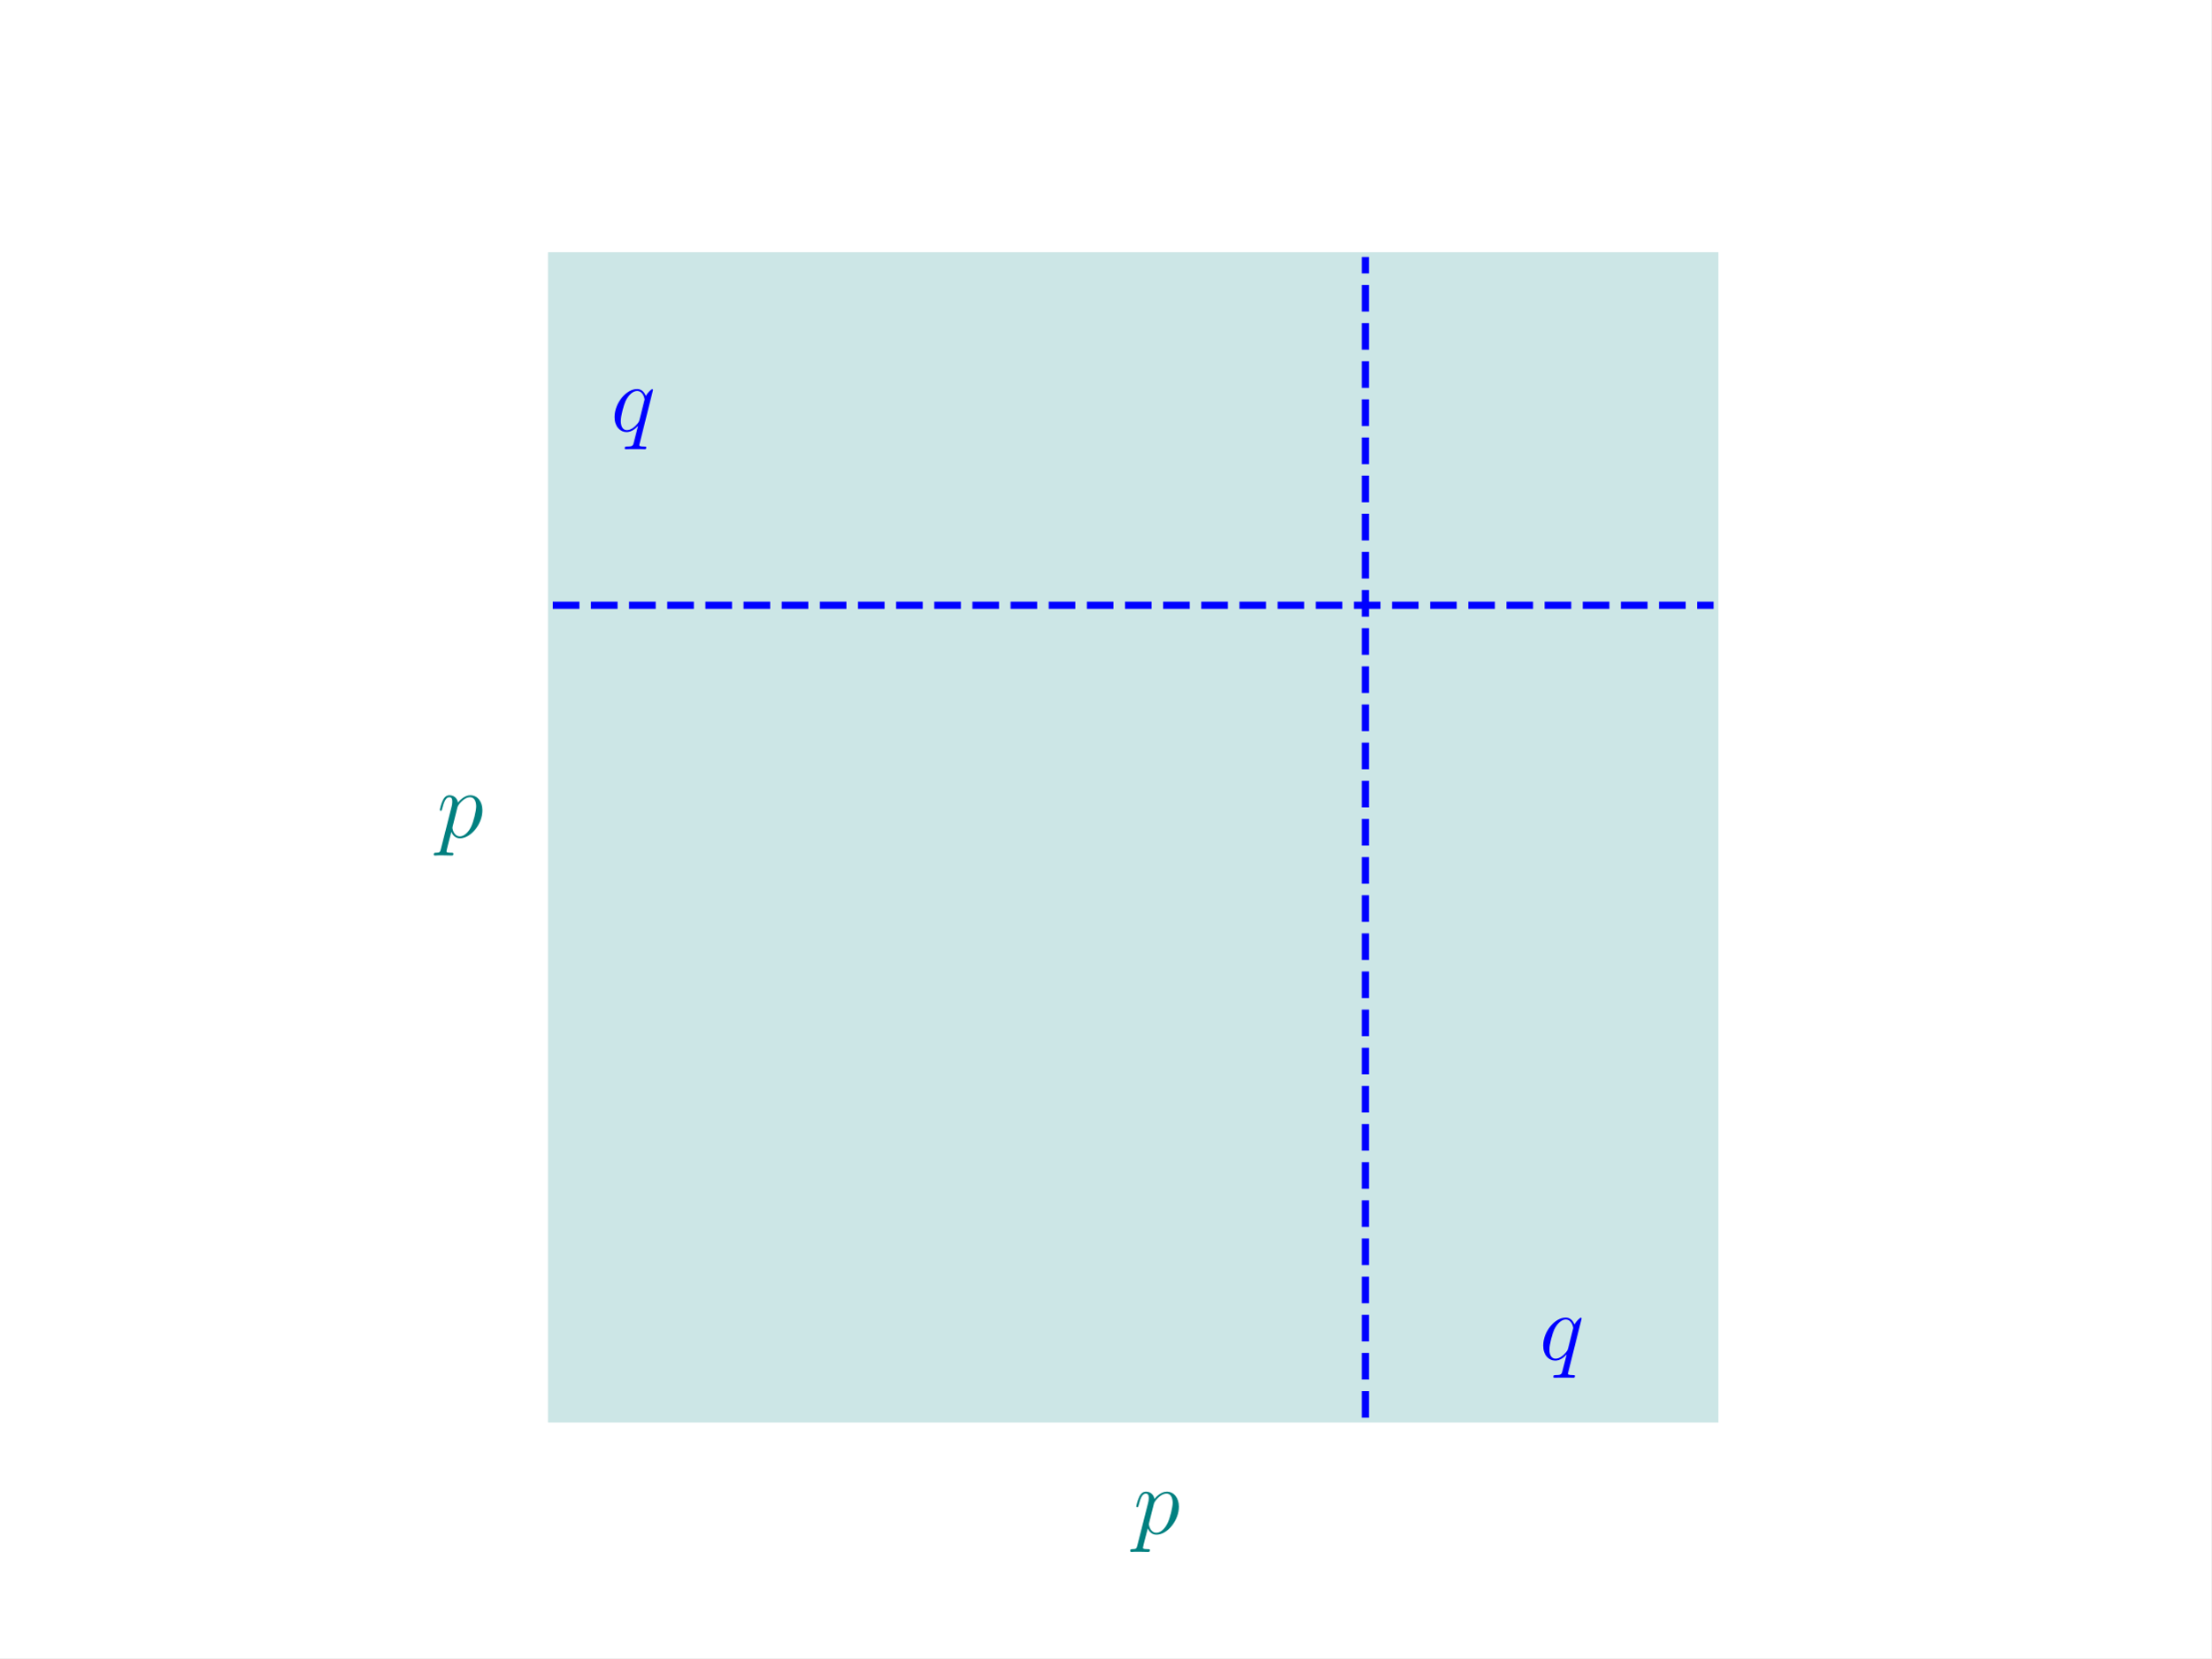
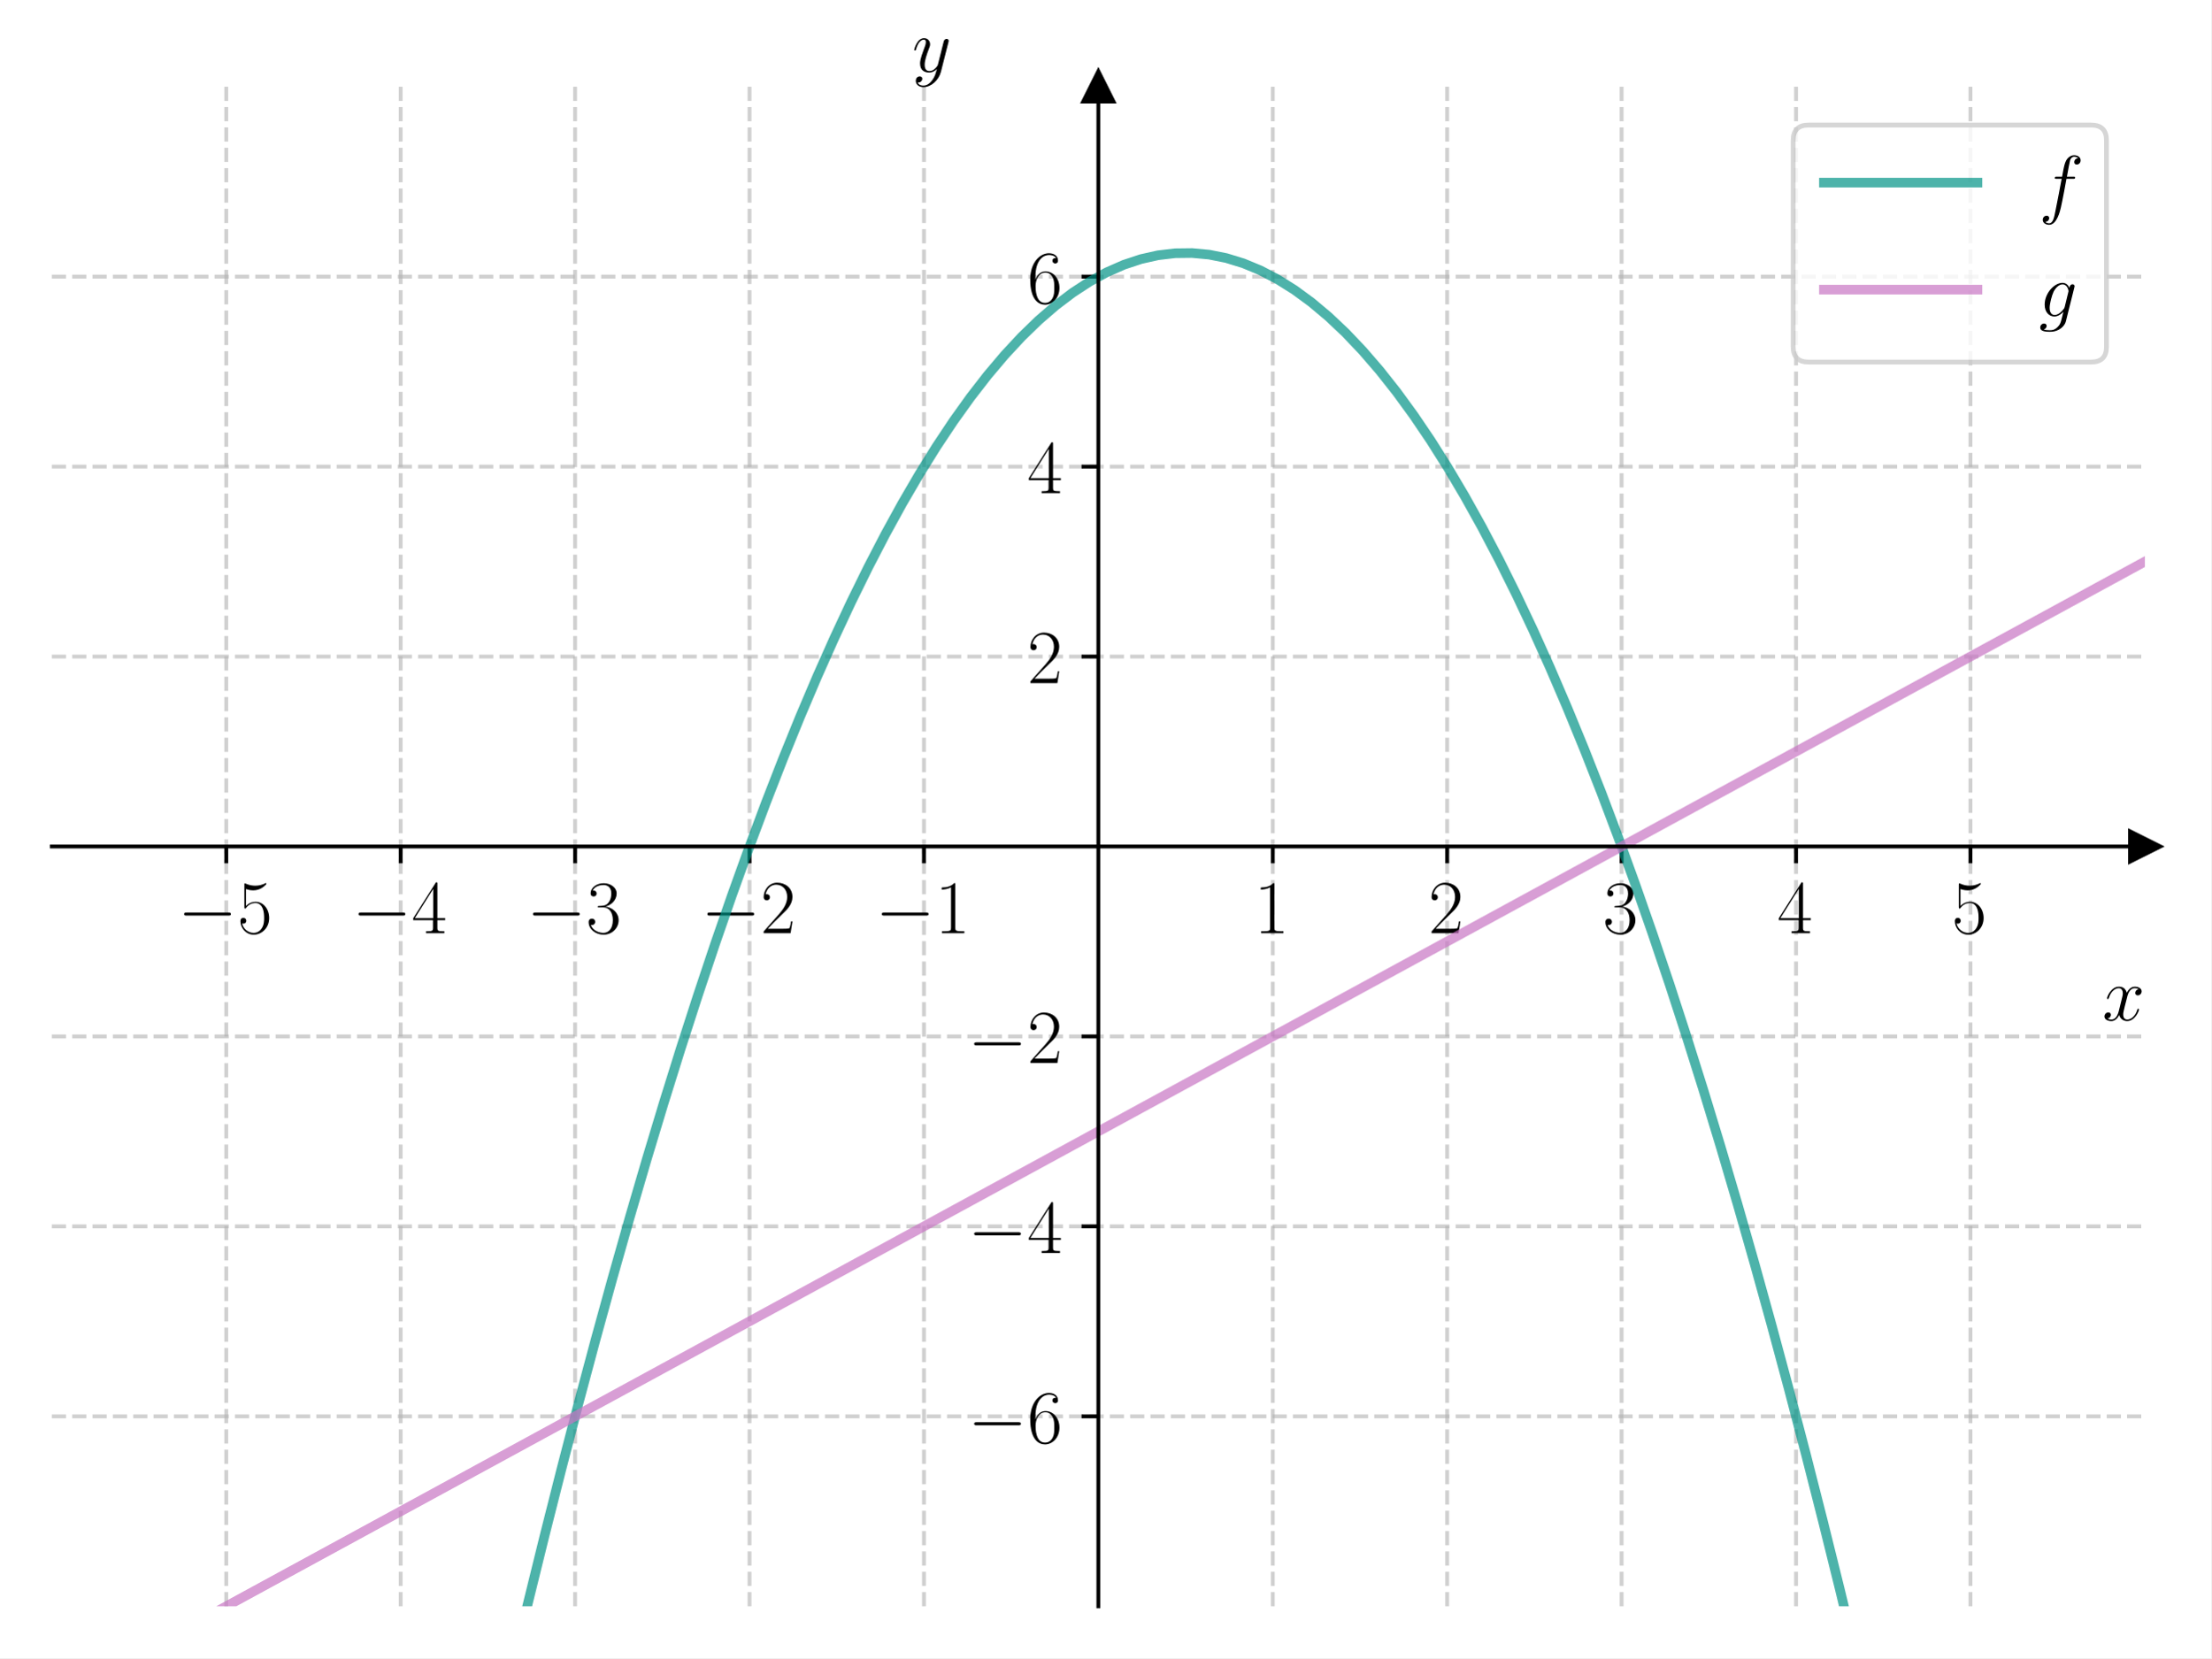
<svg xmlns="http://www.w3.org/2000/svg" xmlns:xlink="http://www.w3.org/1999/xlink" width="460.8pt" height="345.6pt" viewBox="0 0 460.8 345.6" version="1.1">
  <defs>
    <style type="text/css">*{stroke-linejoin: round; stroke-linecap: butt}</style>
  </defs>
  <g id="figure_1">
    <g id="patch_1">
      <path d="M 0 345.6  L 460.8 345.6  L 460.8 0  L 0 0  z " style="fill: #ffffff" />
    </g>
    <g id="axes_1">
      <g id="patch_2">
-         <path d="M 115.2 295.488  L 357.12 295.488  L 357.12 53.568  L 115.2 53.568  z " clip-path="url(#p9a0c93742a)" style="fill: #008080; opacity: 0.2; stroke: #008080; stroke-width: 2; stroke-linejoin: miter" />
-       </g>
-       <g id="line2d_1">
-         <path d="M 284.544 295.488  L 284.544 53.568  " clip-path="url(#p9a0c93742a)" style="fill: none; stroke-dasharray: 5.55,2.4; stroke-dashoffset: 0; stroke: #0000ff; stroke-width: 1.5" />
-       </g>
-       <g id="line2d_2">
-         <path d="M 115.2 126.144  L 357.12 126.144  " clip-path="url(#p9a0c93742a)" style="fill: none; stroke-dasharray: 5.55,2.4; stroke-dashoffset: 0; stroke: #0000ff; stroke-width: 1.5" />
-       </g>
-       <g id="text_1">
-         <g style="fill: #008080" transform="translate(236.16 319.68) scale(0.2 -0.2)">
-           <defs>
-             <path id="CMMI12-70" d="M 275 -794  C 230 -981 205 -1031 -58 -1031  C -135 -1031 -199 -1031 -199 -1152  C -199 -1165 -192 -1216 -122 -1216  C -39 -1216 51 -1204 134 -1204  L 410 -1204  C 544 -1204 870 -1216 1005 -1216  C 1043 -1216 1120 -1216 1120 -1101  C 1120 -1031 1075 -1031 966 -1031  C 672 -1031 653 -987 653 -937  C 653 -863 941 217 979 364  C 1050 185 1222 -64 1555 -64  C 2278 -64 3059 874 3059 1813  C 3059 2400 2726 2816 2246 2816  C 1837 2816 1491 2419 1421 2330  C 1370 2649 1120 2816 864 2816  C 678 2816 531 2726 410 2483  C 294 2253 205 1864 205 1838  C 205 1813 230 1781 275 1781  C 326 1781 333 1787 371 1934  C 467 2311 589 2687 845 2687  C 992 2687 1043 2585 1043 2394  C 1043 2241 1024 2177 998 2062  L 275 -794  z M 1382 1992  C 1427 2170 1606 2356 1709 2445  C 1779 2509 1990 2687 2234 2687  C 2515 2687 2643 2407 2643 2075  C 2643 1768 2464 1047 2304 715  C 2144 370 1850 64 1555 64  C 1120 64 1050 613 1050 638  C 1050 657 1062 708 1069 740  L 1382 1992  z " transform="scale(0.015625)" />
-           </defs>
-           <use xlink:href="#CMMI12-70" transform="scale(0.996264)" />
-         </g>
-       </g>
-       <g id="text_2">
-         <g style="fill: #008080" transform="translate(91.008 174.528) scale(0.2 -0.2)">
-           <use xlink:href="#CMMI12-70" transform="scale(0.996264)" />
-         </g>
-       </g>
-       <g id="text_3">
-         <g style="fill: #0000ff" transform="translate(320.832 283.392) scale(0.2 -0.2)">
-           <defs>
-             <path id="CMMI12-71" d="M 2822 2751  C 2822 2783 2797 2809 2765 2809  C 2714 2809 2464 2579 2342 2356  C 2227 2643 2029 2816 1754 2816  C 1030 2816 250 1883 250 938  C 250 306 621 -64 1056 -64  C 1395 -64 1677 191 1811 338  L 1818 332  L 1574 -613  L 1517 -838  C 1459 -1025 1363 -1025 1062 -1031  C 992 -1031 928 -1031 928 -1152  C 928 -1197 966 -1216 1011 -1216  C 1101 -1216 1216 -1204 1306 -1204  L 1958 -1204  C 2054 -1204 2163 -1216 2259 -1216  C 2298 -1216 2374 -1216 2374 -1095  C 2374 -1031 2323 -1031 2227 -1031  C 1926 -1031 1907 -987 1907 -937  C 1907 -906 1914 -900 1933 -819  L 2822 2751  z M 1920 759  C 1888 651 1888 638 1798 517  C 1658 338 1376 64 1075 64  C 813 64 666 300 666 676  C 666 1028 864 1743 986 2011  C 1203 2458 1504 2687 1754 2687  C 2176 2687 2259 2164 2259 2113  C 2259 2107 2240 2024 2234 2011  L 1920 759  z " transform="scale(0.015625)" />
-           </defs>
-           <use xlink:href="#CMMI12-71" transform="scale(0.996264)" />
-         </g>
-       </g>
-       <g id="text_4">
-         <g style="fill: #0000ff" transform="translate(127.296 89.856) scale(0.2 -0.2)">
-           <use xlink:href="#CMMI12-71" transform="scale(0.996264)" />
+         <path d="M 10.8 334.8  L 447 334.8  L 447 18.065  L 10.8 18.065  z " style="fill: #ffffff" />
+       </g>
+       <g id="matplotlib.axis_1">
+         <g id="xtick_1">
+           <g id="line2d_1">
+             <path d="M 47.15 334.8  L 47.15 18.065  " clip-path="url(#pac2477925d)" style="fill: none; stroke-dasharray: 2.96,1.28; stroke-dashoffset: 0; stroke: #b0b0b0; stroke-opacity: 0.6; stroke-width: 0.8" />
+           </g>
+           <g id="line2d_2">
+             <defs>
+               <path id="m0ce8970fb7" d="M 0 0  L 0 3.5  " style="stroke: #000000; stroke-width: 0.8" />
+             </defs>
+             <g>
+               <use xlink:href="#m0ce8970fb7" x="47.15" y="176.432" style="stroke: #000000; stroke-width: 0.8" />
+             </g>
+           </g>
+           <g id="text_1">
+             <g transform="translate(37.04901 194.5019) scale(0.16 -0.16)">
+               <defs>
+                 <path id="CMSY10-0" d="M 4218 1472  C 4326 1472 4442 1472 4442 1600  C 4442 1728 4326 1728 4218 1728  L 755 1728  C 646 1728 531 1728 531 1600  C 531 1472 646 1472 755 1472  L 4218 1472  z " transform="scale(0.015625)" />
+                 <path id="CMR17-35" d="M 730 3692  C 794 3666 1056 3584 1325 3584  C 1920 3584 2246 3911 2432 4100  C 2432 4157 2432 4192 2394 4192  C 2387 4192 2374 4192 2323 4163  C 2099 4058 1837 3973 1517 3973  C 1325 3973 1037 3999 723 4139  C 653 4171 640 4171 634 4171  C 602 4171 595 4164 595 4037  L 595 2203  C 595 2089 595 2057 659 2057  C 691 2057 704 2070 736 2114  C 941 2401 1222 2522 1542 2522  C 1766 2522 2246 2382 2246 1289  C 2246 1085 2246 715 2054 421  C 1894 159 1645 25 1370 25  C 947 25 518 320 403 814  C 429 807 480 795 506 795  C 589 795 749 840 749 1038  C 749 1210 627 1280 506 1280  C 358 1280 262 1190 262 1011  C 262 454 704 -128 1382 -128  C 2042 -128 2669 440 2669 1264  C 2669 2030 2170 2624 1549 2624  C 1222 2624 947 2503 730 2274  L 730 3692  z " transform="scale(0.015625)" />
+               </defs>
+               <use xlink:href="#CMSY10-0" transform="scale(0.996264)" />
+               <use xlink:href="#CMR17-35" transform="translate(77.48747 0) scale(0.996264)" />
+             </g>
+           </g>
+         </g>
+         <g id="xtick_2">
+           <g id="line2d_3">
+             <path d="M 83.5 334.8  L 83.5 18.065  " clip-path="url(#pac2477925d)" style="fill: none; stroke-dasharray: 2.96,1.28; stroke-dashoffset: 0; stroke: #b0b0b0; stroke-opacity: 0.6; stroke-width: 0.8" />
+           </g>
+           <g id="line2d_4">
+             <g>
+               <use xlink:href="#m0ce8970fb7" x="83.5" y="176.432" style="stroke: #000000; stroke-width: 0.8" />
+             </g>
+           </g>
+           <g id="text_2">
+             <g transform="translate(73.39901 194.5019) scale(0.16 -0.16)">
+               <defs>
+                 <path id="CMR17-34" d="M 2150 4122  C 2150 4256 2144 4256 2029 4256  L 128 1254  L 128 1088  L 1779 1088  L 1779 457  C 1779 224 1766 160 1318 160  L 1197 160  L 1197 0  C 1402 0 1747 0 1965 0  C 2182 0 2528 0 2733 0  L 2733 160  L 2611 160  C 2163 160 2150 224 2150 457  L 2150 1088  L 2803 1088  L 2803 1254  L 2150 1254  L 2150 4122  z M 1798 3703  L 1798 1254  L 256 1254  L 1798 3703  z " transform="scale(0.015625)" />
+               </defs>
+               <use xlink:href="#CMSY10-0" transform="scale(0.996264)" />
+               <use xlink:href="#CMR17-34" transform="translate(77.48747 0) scale(0.996264)" />
+             </g>
+           </g>
+         </g>
+         <g id="xtick_3">
+           <g id="line2d_5">
+             <path d="M 119.85 334.8  L 119.85 18.065  " clip-path="url(#pac2477925d)" style="fill: none; stroke-dasharray: 2.96,1.28; stroke-dashoffset: 0; stroke: #b0b0b0; stroke-opacity: 0.6; stroke-width: 0.8" />
+           </g>
+           <g id="line2d_6">
+             <g>
+               <use xlink:href="#m0ce8970fb7" x="119.85" y="176.432" style="stroke: #000000; stroke-width: 0.8" />
+             </g>
+           </g>
+           <g id="text_3">
+             <g transform="translate(109.749 194.5019) scale(0.16 -0.16)">
+               <defs>
+                 <path id="CMR17-33" d="M 1414 2157  C 1984 2157 2234 1662 2234 1090  C 2234 320 1824 25 1453 25  C 1114 25 563 194 390 693  C 422 680 454 680 486 680  C 640 680 755 782 755 948  C 755 1133 614 1216 486 1216  C 378 1216 211 1165 211 926  C 211 335 787 -128 1466 -128  C 2176 -128 2720 430 2720 1085  C 2720 1707 2208 2157 1600 2227  C 2086 2328 2554 2756 2554 3329  C 2554 3820 2048 4179 1472 4179  C 890 4179 378 3829 378 3329  C 378 3110 544 3072 627 3072  C 762 3072 877 3155 877 3321  C 877 3486 762 3569 627 3569  C 602 3569 570 3569 544 3557  C 730 3959 1235 4032 1459 4032  C 1683 4032 2106 3925 2106 3320  C 2106 3143 2080 2828 1862 2550  C 1670 2304 1453 2304 1242 2284  C 1210 2284 1062 2269 1037 2269  C 992 2263 966 2257 966 2208  C 966 2163 973 2157 1101 2157  L 1414 2157  z " transform="scale(0.015625)" />
+               </defs>
+               <use xlink:href="#CMSY10-0" transform="scale(0.996264)" />
+               <use xlink:href="#CMR17-33" transform="translate(77.48747 0) scale(0.996264)" />
+             </g>
+           </g>
+         </g>
+         <g id="xtick_4">
+           <g id="line2d_7">
+             <path d="M 156.2 334.8  L 156.2 18.065  " clip-path="url(#pac2477925d)" style="fill: none; stroke-dasharray: 2.96,1.28; stroke-dashoffset: 0; stroke: #b0b0b0; stroke-opacity: 0.6; stroke-width: 0.8" />
+           </g>
+           <g id="line2d_8">
+             <g>
+               <use xlink:href="#m0ce8970fb7" x="156.2" y="176.432" style="stroke: #000000; stroke-width: 0.8" />
+             </g>
+           </g>
+           <g id="text_4">
+             <g transform="translate(146.099 194.5019) scale(0.16 -0.16)">
+               <defs>
+                 <path id="CMR17-32" d="M 2669 989  L 2554 989  C 2490 536 2438 459 2413 420  C 2381 369 1920 369 1830 369  L 602 369  C 832 619 1280 1072 1824 1597  C 2214 1967 2669 2402 2669 3035  C 2669 3790 2067 4224 1395 4224  C 691 4224 262 3604 262 3030  C 262 2780 448 2748 525 2748  C 589 2748 781 2787 781 3010  C 781 3207 614 3264 525 3264  C 486 3264 448 3258 422 3245  C 544 3790 915 4058 1306 4058  C 1862 4058 2227 3617 2227 3035  C 2227 2479 1901 2000 1536 1584  L 262 146  L 262 0  L 2515 0  L 2669 989  z " transform="scale(0.015625)" />
+               </defs>
+               <use xlink:href="#CMSY10-0" transform="scale(0.996264)" />
+               <use xlink:href="#CMR17-32" transform="translate(77.48747 0) scale(0.996264)" />
+             </g>
+           </g>
+         </g>
+         <g id="xtick_5">
+           <g id="line2d_9">
+             <path d="M 192.55 334.8  L 192.55 18.065  " clip-path="url(#pac2477925d)" style="fill: none; stroke-dasharray: 2.96,1.28; stroke-dashoffset: 0; stroke: #b0b0b0; stroke-opacity: 0.6; stroke-width: 0.8" />
+           </g>
+           <g id="line2d_10">
+             <g>
+               <use xlink:href="#m0ce8970fb7" x="192.55" y="176.432" style="stroke: #000000; stroke-width: 0.8" />
+             </g>
+           </g>
+           <g id="text_5">
+             <g transform="translate(182.449 194.5019) scale(0.16 -0.16)">
+               <defs>
+                 <path id="CMR17-31" d="M 1702 4058  C 1702 4192 1696 4192 1606 4192  C 1357 3916 979 3827 621 3827  C 602 3827 570 3827 563 3808  C 557 3795 557 3782 557 3648  C 755 3648 1088 3686 1344 3839  L 1344 461  C 1344 236 1331 160 781 160  L 589 160  L 589 0  C 896 0 1216 0 1523 0  C 1830 0 2150 0 2458 0  L 2458 160  L 2266 160  C 1715 160 1702 230 1702 458  L 1702 4058  z " transform="scale(0.015625)" />
+               </defs>
+               <use xlink:href="#CMSY10-0" transform="scale(0.996264)" />
+               <use xlink:href="#CMR17-31" transform="translate(77.48747 0) scale(0.996264)" />
+             </g>
+           </g>
+         </g>
+         <g id="xtick_6">
+           <g id="line2d_11">
+             <path d="M 265.25 334.8  L 265.25 18.065  " clip-path="url(#pac2477925d)" style="fill: none; stroke-dasharray: 2.96,1.28; stroke-dashoffset: 0; stroke: #b0b0b0; stroke-opacity: 0.6; stroke-width: 0.8" />
+           </g>
+           <g id="line2d_12">
+             <g>
+               <use xlink:href="#m0ce8970fb7" x="265.25" y="176.432" style="stroke: #000000; stroke-width: 0.8" />
+             </g>
+           </g>
+           <g id="text_6">
+             <g transform="translate(261.348 194.5019) scale(0.16 -0.16)">
+               <use xlink:href="#CMR17-31" transform="scale(0.996264)" />
+             </g>
+           </g>
+         </g>
+         <g id="xtick_7">
+           <g id="line2d_13">
+             <path d="M 301.6 334.8  L 301.6 18.065  " clip-path="url(#pac2477925d)" style="fill: none; stroke-dasharray: 2.96,1.28; stroke-dashoffset: 0; stroke: #b0b0b0; stroke-opacity: 0.6; stroke-width: 0.8" />
+           </g>
+           <g id="line2d_14">
+             <g>
+               <use xlink:href="#m0ce8970fb7" x="301.6" y="176.432" style="stroke: #000000; stroke-width: 0.8" />
+             </g>
+           </g>
+           <g id="text_7">
+             <g transform="translate(297.698 194.5019) scale(0.16 -0.16)">
+               <use xlink:href="#CMR17-32" transform="scale(0.996264)" />
+             </g>
+           </g>
+         </g>
+         <g id="xtick_8">
+           <g id="line2d_15">
+             <path d="M 337.95 334.8  L 337.95 18.065  " clip-path="url(#pac2477925d)" style="fill: none; stroke-dasharray: 2.96,1.28; stroke-dashoffset: 0; stroke: #b0b0b0; stroke-opacity: 0.6; stroke-width: 0.8" />
+           </g>
+           <g id="line2d_16">
+             <g>
+               <use xlink:href="#m0ce8970fb7" x="337.95" y="176.432" style="stroke: #000000; stroke-width: 0.8" />
+             </g>
+           </g>
+           <g id="text_8">
+             <g transform="translate(334.048 194.5019) scale(0.16 -0.16)">
+               <use xlink:href="#CMR17-33" transform="scale(0.996264)" />
+             </g>
+           </g>
+         </g>
+         <g id="xtick_9">
+           <g id="line2d_17">
+             <path d="M 374.3 334.8  L 374.3 18.065  " clip-path="url(#pac2477925d)" style="fill: none; stroke-dasharray: 2.96,1.28; stroke-dashoffset: 0; stroke: #b0b0b0; stroke-opacity: 0.6; stroke-width: 0.8" />
+           </g>
+           <g id="line2d_18">
+             <g>
+               <use xlink:href="#m0ce8970fb7" x="374.3" y="176.432" style="stroke: #000000; stroke-width: 0.8" />
+             </g>
+           </g>
+           <g id="text_9">
+             <g transform="translate(370.398 194.5019) scale(0.16 -0.16)">
+               <use xlink:href="#CMR17-34" transform="scale(0.996264)" />
+             </g>
+           </g>
+         </g>
+         <g id="xtick_10">
+           <g id="line2d_19">
+             <path d="M 410.65 334.8  L 410.65 18.065  " clip-path="url(#pac2477925d)" style="fill: none; stroke-dasharray: 2.96,1.28; stroke-dashoffset: 0; stroke: #b0b0b0; stroke-opacity: 0.6; stroke-width: 0.8" />
+           </g>
+           <g id="line2d_20">
+             <g>
+               <use xlink:href="#m0ce8970fb7" x="410.65" y="176.432" style="stroke: #000000; stroke-width: 0.8" />
+             </g>
+           </g>
+           <g id="text_10">
+             <g transform="translate(406.748 194.5019) scale(0.16 -0.16)">
+               <use xlink:href="#CMR17-35" transform="scale(0.996264)" />
+             </g>
+           </g>
+         </g>
+         <g id="text_11">
+           <g transform="translate(438.1306 212.6709) scale(0.16 -0.16)">
+             <defs>
+               <path id="CMMI12-78" d="M 3034 2606  C 2829 2567 2752 2414 2752 2293  C 2752 2139 2874 2088 2963 2088  C 3155 2088 3290 2254 3290 2427  C 3290 2695 2982 2816 2714 2816  C 2323 2816 2106 2433 2048 2312  C 1901 2816 1504 2816 1389 2816  C 736 2816 390 1980 390 1839  C 390 1814 416 1782 461 1782  C 512 1782 525 1820 538 1846  C 755 2555 1184 2689 1370 2689  C 1658 2689 1715 2420 1715 2267  C 1715 2127 1677 1980 1600 1673  L 1382 798  C 1286 415 1101 64 762 64  C 730 64 570 64 435 147  C 666 192 717 383 717 460  C 717 588 621 664 499 664  C 346 664 179 530 179 326  C 179 57 480 -64 755 -64  C 1062 -64 1280 179 1414 441  C 1517 64 1837 -64 2074 -64  C 2726 -64 3072 773 3072 913  C 3072 945 3046 971 3008 971  C 2950 971 2944 939 2925 888  C 2752 326 2381 64 2093 64  C 1869 64 1747 230 1747 492  C 1747 632 1773 734 1875 1156  L 2099 2024  C 2195 2408 2413 2689 2707 2689  C 2720 2689 2899 2689 3034 2606  z " transform="scale(0.015625)" />
+             </defs>
+             <use xlink:href="#CMMI12-78" transform="scale(0.996264)" />
+           </g>
+         </g>
+       </g>
+       <g id="matplotlib.axis_2">
+         <g id="ytick_1">
+           <g id="line2d_21">
+             <path d="M 10.8 295.208  L 447 295.208  " clip-path="url(#pac2477925d)" style="fill: none; stroke-dasharray: 2.96,1.28; stroke-dashoffset: 0; stroke: #b0b0b0; stroke-opacity: 0.6; stroke-width: 0.8" />
+           </g>
+           <g id="line2d_22">
+             <defs>
+               <path id="m241a2f9697" d="M 0 0  L -3.5 0  " style="stroke: #000000; stroke-width: 0.8" />
+             </defs>
+             <g>
+               <use xlink:href="#m241a2f9697" x="228.9" y="295.208" style="stroke: #000000; stroke-width: 0.8" />
+             </g>
+           </g>
+           <g id="text_12">
+             <g transform="translate(201.698 300.7429) scale(0.16 -0.16)">
+               <defs>
+                 <path id="CMR17-36" d="M 678 2176  C 678 3690 1395 4032 1811 4032  C 1946 4032 2272 4009 2400 3776  C 2298 3776 2106 3776 2106 3553  C 2106 3381 2246 3323 2336 3323  C 2394 3323 2566 3348 2566 3560  C 2566 3954 2246 4179 1805 4179  C 1043 4179 243 3390 243 1984  C 243 253 966 -128 1478 -128  C 2099 -128 2688 427 2688 1283  C 2688 2081 2170 2662 1517 2662  C 1126 2662 838 2407 678 1960  L 678 2176  z M 1478 25  C 691 25 691 1200 691 1436  C 691 1896 909 2560 1504 2560  C 1613 2560 1926 2560 2138 2120  C 2253 1870 2253 1609 2253 1289  C 2253 944 2253 690 2118 434  C 1978 171 1773 25 1478 25  z " transform="scale(0.015625)" />
+               </defs>
+               <use xlink:href="#CMSY10-0" transform="scale(0.996264)" />
+               <use xlink:href="#CMR17-36" transform="translate(77.48747 0) scale(0.996264)" />
+             </g>
+           </g>
+         </g>
+         <g id="ytick_2">
+           <g id="line2d_23">
+             <path d="M 10.8 255.616  L 447 255.616  " clip-path="url(#pac2477925d)" style="fill: none; stroke-dasharray: 2.96,1.28; stroke-dashoffset: 0; stroke: #b0b0b0; stroke-opacity: 0.6; stroke-width: 0.8" />
+           </g>
+           <g id="line2d_24">
+             <g>
+               <use xlink:href="#m241a2f9697" x="228.9" y="255.616" style="stroke: #000000; stroke-width: 0.8" />
+             </g>
+           </g>
+           <g id="text_13">
+             <g transform="translate(201.698 261.1509) scale(0.16 -0.16)">
+               <use xlink:href="#CMSY10-0" transform="scale(0.996264)" />
+               <use xlink:href="#CMR17-34" transform="translate(77.48747 0) scale(0.996264)" />
+             </g>
+           </g>
+         </g>
+         <g id="ytick_3">
+           <g id="line2d_25">
+             <path d="M 10.8 216.024  L 447 216.024  " clip-path="url(#pac2477925d)" style="fill: none; stroke-dasharray: 2.96,1.28; stroke-dashoffset: 0; stroke: #b0b0b0; stroke-opacity: 0.6; stroke-width: 0.8" />
+           </g>
+           <g id="line2d_26">
+             <g>
+               <use xlink:href="#m241a2f9697" x="228.9" y="216.024" style="stroke: #000000; stroke-width: 0.8" />
+             </g>
+           </g>
+           <g id="text_14">
+             <g transform="translate(201.698 221.559) scale(0.16 -0.16)">
+               <use xlink:href="#CMSY10-0" transform="scale(0.996264)" />
+               <use xlink:href="#CMR17-32" transform="translate(77.48747 0) scale(0.996264)" />
+             </g>
+           </g>
+         </g>
+         <g id="ytick_4">
+           <g id="line2d_27">
+             <path d="M 10.8 136.84  L 447 136.84  " clip-path="url(#pac2477925d)" style="fill: none; stroke-dasharray: 2.96,1.28; stroke-dashoffset: 0; stroke: #b0b0b0; stroke-opacity: 0.6; stroke-width: 0.8" />
+           </g>
+           <g id="line2d_28">
+             <g>
+               <use xlink:href="#m241a2f9697" x="228.9" y="136.84" style="stroke: #000000; stroke-width: 0.8" />
+             </g>
+           </g>
+           <g id="text_15">
+             <g transform="translate(214.096 142.3751) scale(0.16 -0.16)">
+               <use xlink:href="#CMR17-32" transform="scale(0.996264)" />
+             </g>
+           </g>
+         </g>
+         <g id="ytick_5">
+           <g id="line2d_29">
+             <path d="M 10.8 97.248  L 447 97.248  " clip-path="url(#pac2477925d)" style="fill: none; stroke-dasharray: 2.96,1.28; stroke-dashoffset: 0; stroke: #b0b0b0; stroke-opacity: 0.6; stroke-width: 0.8" />
+           </g>
+           <g id="line2d_30">
+             <g>
+               <use xlink:href="#m241a2f9697" x="228.9" y="97.248" style="stroke: #000000; stroke-width: 0.8" />
+             </g>
+           </g>
+           <g id="text_16">
+             <g transform="translate(214.096 102.7832) scale(0.16 -0.16)">
+               <use xlink:href="#CMR17-34" transform="scale(0.996264)" />
+             </g>
+           </g>
+         </g>
+         <g id="ytick_6">
+           <g id="line2d_31">
+             <path d="M 10.8 57.656  L 447 57.656  " clip-path="url(#pac2477925d)" style="fill: none; stroke-dasharray: 2.96,1.28; stroke-dashoffset: 0; stroke: #b0b0b0; stroke-opacity: 0.6; stroke-width: 0.8" />
+           </g>
+           <g id="line2d_32">
+             <g>
+               <use xlink:href="#m241a2f9697" x="228.9" y="57.656" style="stroke: #000000; stroke-width: 0.8" />
+             </g>
+           </g>
+           <g id="text_17">
+             <g transform="translate(214.096 63.19126) scale(0.16 -0.16)">
+               <use xlink:href="#CMR17-36" transform="scale(0.996264)" />
+             </g>
+           </g>
+         </g>
+         <g id="text_18">
+           <g transform="translate(190.0877 14.96506) scale(0.16 -0.16)">
+             <defs>
+               <path id="CMMI12-79" d="M 1683 -700  C 1510 -939 1261 -1152 947 -1152  C 870 -1152 563 -1152 467 -889  C 486 -895 518 -895 531 -895  C 723 -895 851 -729 851 -582  C 851 -435 730 -384 634 -384  C 531 -384 307 -458 307 -759  C 307 -1071 582 -1286 947 -1286  C 1587 -1286 2234 -700 2413 6  L 3040 2485  C 3046 2517 3059 2556 3059 2594  C 3059 2689 2982 2753 2886 2753  C 2829 2753 2694 2727 2643 2535  L 2170 658  C 2138 543 2138 530 2086 460  C 1958 281 1747 64 1440 64  C 1082 64 1050 415 1050 588  C 1050 952 1222 1443 1395 1903  C 1466 2088 1504 2178 1504 2305  C 1504 2574 1312 2816 998 2816  C 410 2816 173 1890 173 1839  C 173 1814 198 1782 243 1782  C 301 1782 307 1807 333 1897  C 486 2433 730 2689 979 2689  C 1037 2689 1146 2689 1146 2478  C 1146 2312 1075 2127 979 1884  C 666 1047 666 837 666 683  C 666 77 1101 -64 1421 -64  C 1606 -64 1837 -6 2061 230  L 2067 224  C 1971 -147 1907 -392 1683 -700  z " transform="scale(0.015625)" />
+             </defs>
+             <use xlink:href="#CMMI12-79" transform="scale(0.996264)" />
+           </g>
+         </g>
+       </g>
+       <g id="line2d_33">
+         <defs>
+           <path id="m1c9f92b8ec" d="M 3 0  L -3 -3  L -3 3  z " style="stroke: #000000; stroke-linejoin: miter" />
+         </defs>
+         <g>
+           <use xlink:href="#m1c9f92b8ec" x="447" y="176.432" style="stroke: #000000; stroke-linejoin: miter" />
+         </g>
+       </g>
+       <g id="line2d_34">
+         <defs>
+           <path id="m8845059a03" d="M 0 -3  L -3 3  L 3 3  z " style="stroke: #000000; stroke-linejoin: miter" />
+         </defs>
+         <g>
+           <use xlink:href="#m8845059a03" x="228.9" y="18.065" style="stroke: #000000; stroke-linejoin: miter" />
+         </g>
+       </g>
+       <g id="line2d_35">
+         <path d="M 107.023 346.6  L 109.865 334.765  L 113.419 320.345  L 116.972 306.304  L 120.525 292.641  L 124.078 279.357  L 127.632 266.45  L 131.185 253.922  L 134.738 241.773  L 138.291 230.001  L 141.845 218.608  L 145.398 207.594  L 148.951 196.957  L 152.505 186.699  L 156.058 176.82  L 159.611 167.318  L 163.164 158.195  L 166.718 149.45  L 170.271 141.084  L 173.824 133.096  L 177.378 125.486  L 180.931 118.254  L 184.484 111.401  L 188.037 104.926  L 191.591 98.83  L 195.144 93.111  L 198.697 87.771  L 202.25 82.81  L 205.804 78.226  L 209.357 74.021  L 212.91 70.195  L 216.464 66.746  L 220.017 63.676  L 223.57 60.985  L 227.123 58.671  L 230.677 56.736  L 234.23 55.179  L 237.783 54.001  L 241.336 53.201  L 244.89 52.779  L 248.443 52.736  L 251.996 53.07  L 255.55 53.783  L 259.103 54.875  L 262.656 56.345  L 266.209 58.193  L 269.763 60.419  L 273.316 63.024  L 276.869 66.007  L 280.422 69.368  L 283.976 73.108  L 287.529 77.226  L 291.082 81.722  L 294.636 86.597  L 298.189 91.85  L 301.742 97.481  L 305.295 103.49  L 308.849 109.878  L 312.402 116.645  L 315.955 123.789  L 319.509 131.312  L 323.062 139.213  L 326.615 147.492  L 330.168 156.15  L 333.722 165.186  L 337.275 174.601  L 340.828 184.393  L 344.381 194.565  L 347.935 205.114  L 351.488 216.042  L 355.041 227.348  L 358.595 239.032  L 362.148 251.094  L 365.701 263.535  L 369.254 276.355  L 372.808 289.552  L 376.361 303.128  L 379.914 317.082  L 383.467 331.415  L 387.021 346.126  L 387.132 346.6  " clip-path="url(#pac2477925d)" style="fill: none; stroke: #029386; stroke-opacity: 0.7; stroke-width: 2; stroke-linecap: square" />
+       </g>
+       <g id="line2d_36">
+         <path d="M 25.482 346.6  L 28.14 345.153  L 31.693 343.218  L 35.247 341.283  L 38.8 339.347  L 42.353 337.412  L 45.906 335.477  L 49.46 333.542  L 53.013 331.607  L 56.566 329.672  L 60.119 327.737  L 63.673 325.802  L 67.226 323.867  L 70.779 321.932  L 74.333 319.997  L 77.886 318.061  L 81.439 316.126  L 84.992 314.191  L 88.546 312.256  L 92.099 310.321  L 95.652 308.386  L 99.205 306.451  L 102.759 304.516  L 106.312 302.581  L 109.865 300.646  L 113.419 298.711  L 116.972 296.775  L 120.525 294.84  L 124.078 292.905  L 127.632 290.97  L 131.185 289.035  L 134.738 287.1  L 138.291 285.165  L 141.845 283.23  L 145.398 281.295  L 148.951 279.36  L 152.505 277.425  L 156.058 275.49  L 159.611 273.554  L 163.164 271.619  L 166.718 269.684  L 170.271 267.749  L 173.824 265.814  L 177.378 263.879  L 180.931 261.944  L 184.484 260.009  L 188.037 258.074  L 191.591 256.139  L 195.144 254.204  L 198.697 252.268  L 202.25 250.333  L 205.804 248.398  L 209.357 246.463  L 212.91 244.528  L 216.464 242.593  L 220.017 240.658  L 223.57 238.723  L 227.123 236.788  L 230.677 234.853  L 234.23 232.918  L 237.783 230.982  L 241.336 229.047  L 244.89 227.112  L 248.443 225.177  L 251.996 223.242  L 255.55 221.307  L 259.103 219.372  L 262.656 217.437  L 266.209 215.502  L 269.763 213.567  L 273.316 211.632  L 276.869 209.696  L 280.422 207.761  L 283.976 205.826  L 287.529 203.891  L 291.082 201.956  L 294.636 200.021  L 298.189 198.086  L 301.742 196.151  L 305.295 194.216  L 308.849 192.281  L 312.402 190.346  L 315.955 188.41  L 319.509 186.475  L 323.062 184.54  L 326.615 182.605  L 330.168 180.67  L 333.722 178.735  L 337.275 176.8  L 340.828 174.865  L 344.381 172.93  L 347.935 170.995  L 351.488 169.06  L 355.041 167.124  L 358.595 165.189  L 362.148 163.254  L 365.701 161.319  L 369.254 159.384  L 372.808 157.449  L 376.361 155.514  L 379.914 153.579  L 383.467 151.644  L 387.021 149.709  L 390.574 147.774  L 394.127 145.838  L 397.681 143.903  L 401.234 141.968  L 404.787 140.033  L 408.34 138.098  L 411.894 136.163  L 415.447 134.228  L 419 132.293  L 422.553 130.358  L 426.107 128.423  L 429.66 126.488  L 433.213 124.553  L 436.767 122.617  L 440.32 120.682  L 443.873 118.747  L 447.426 116.812  " clip-path="url(#pac2477925d)" style="fill: none; stroke: #c875c4; stroke-opacity: 0.7; stroke-width: 2; stroke-linecap: square" />
+       </g>
+       <g id="patch_3">
+         <path d="M 228.9 334.8  L 228.9 18.065  " style="fill: none; stroke: #000000; stroke-width: 0.8; stroke-linejoin: miter; stroke-linecap: square" />
+       </g>
+       <g id="patch_4">
+         <path d="M 447 334.8  L 447 18.065  " style="fill: none" />
+       </g>
+       <g id="patch_5">
+         <path d="M 10.8 176.432  L 447 176.432  " style="fill: none; stroke: #000000; stroke-width: 0.8; stroke-linejoin: miter; stroke-linecap: square" />
+       </g>
+       <g id="patch_6">
+         <path d="M 10.8 18.065  L 447 18.065  " style="fill: none" />
+       </g>
+       <g id="legend_1">
+         <g id="patch_7">
+           <path d="M 376.907 75.463  L 435.8 75.463  Q 439 75.463 439 72.263  L 439 29.265  Q 439 26.065 435.8 26.065  L 376.907 26.065  Q 373.707 26.065 373.707 29.265  L 373.707 72.263  Q 373.707 75.463 376.907 75.463  z " style="fill: #ffffff; opacity: 0.8; stroke: #cccccc; stroke-linejoin: miter" />
+         </g>
+         <g id="line2d_37">
+           <path d="M 380.107 38.065  L 396.107 38.065  L 412.107 38.065  " style="fill: none; stroke: #029386; stroke-opacity: 0.7; stroke-width: 2; stroke-linecap: square" />
+         </g>
+         <g id="text_19">
+           <g transform="translate(424.9067 43.66453) scale(0.16 -0.16)">
+             <defs>
+               <path id="CMMI12-66" d="M 2854 2566  C 2982 2566 3034 2566 3034 2688  C 3034 2752 2982 2752 2867 2752  L 2349 2752  C 2470 3429 2560 3897 2611 4107  C 2650 4265 2784 4416 2950 4416  C 3085 4416 3219 4358 3283 4298  C 3034 4272 2957 4082 2957 3969  C 2957 3837 3053 3759 3174 3759  C 3302 3759 3494 3870 3494 4119  C 3494 4393 3226 4544 2944 4544  C 2669 4544 2400 4334 2272 4078  C 2157 3848 2093 3611 1946 2752  L 1517 2752  C 1395 2752 1331 2752 1331 2637  C 1331 2566 1370 2566 1498 2566  L 1907 2566  C 1792 1976 1530 542 1382 -137  C 1274 -689 1178 -1152 858 -1152  C 838 -1152 653 -1152 538 -1031  C 864 -1005 864 -726 864 -720  C 864 -593 768 -517 646 -517  C 518 -517 326 -625 326 -867  C 326 -1140 608 -1280 858 -1280  C 1510 -1280 1779 -118 1850 199  C 1965 688 2278 2376 2310 2566  L 2854 2566  z " transform="scale(0.015625)" />
+             </defs>
+             <use xlink:href="#CMMI12-66" transform="scale(0.996264)" />
+           </g>
+         </g>
+         <g id="line2d_38">
+           <path d="M 380.107 60.364  L 396.107 60.364  L 412.107 60.364  " style="fill: none; stroke: #c875c4; stroke-opacity: 0.7; stroke-width: 2; stroke-linecap: square" />
+         </g>
+         <g id="text_20">
+           <g transform="translate(424.9067 65.96401) scale(0.16 -0.16)">
+             <defs>
+               <path id="CMMI12-67" d="M 2163 811  C 2138 709 2125 683 2042 588  C 1779 249 1510 128 1312 128  C 1101 128 902 294 902 734  C 902 1073 1094 1788 1235 2076  C 1421 2433 1709 2689 1978 2689  C 2400 2689 2483 2165 2483 2127  L 2464 2037  L 2163 811  z M 2560 2395  C 2477 2580 2298 2816 1978 2816  C 1280 2816 486 1941 486 990  C 486 326 890 0 1299 0  C 1638 0 1939 268 2054 396  L 1914 -171  C 1824 -516 1786 -674 1555 -894  C 1293 -1152 1050 -1152 909 -1152  C 717 -1152 557 -1139 397 -1089  C 602 -1033 653 -858 653 -789  C 653 -689 576 -588 435 -588  C 282 -588 115 -714 115 -922  C 115 -1180 378 -1280 922 -1280  C 1747 -1280 2176 -753 2259 -410  L 2970 2435  C 2989 2511 2989 2524 2989 2536  C 2989 2625 2918 2695 2822 2695  C 2669 2695 2579 2567 2560 2395  z " transform="scale(0.015625)" />
+             </defs>
+             <use xlink:href="#CMMI12-67" transform="scale(0.996264)" />
+           </g>
        </g>
      </g>
    </g>
  </g>
  <defs>
-     <clipPath id="p9a0c93742a">
-       <rect x="57.6" y="41.472" width="357.12" height="266.112" />
+     <clipPath id="pac2477925d">
+       <rect x="10.8" y="18.065" width="436.2" height="316.735" />
    </clipPath>
  </defs>
</svg>
